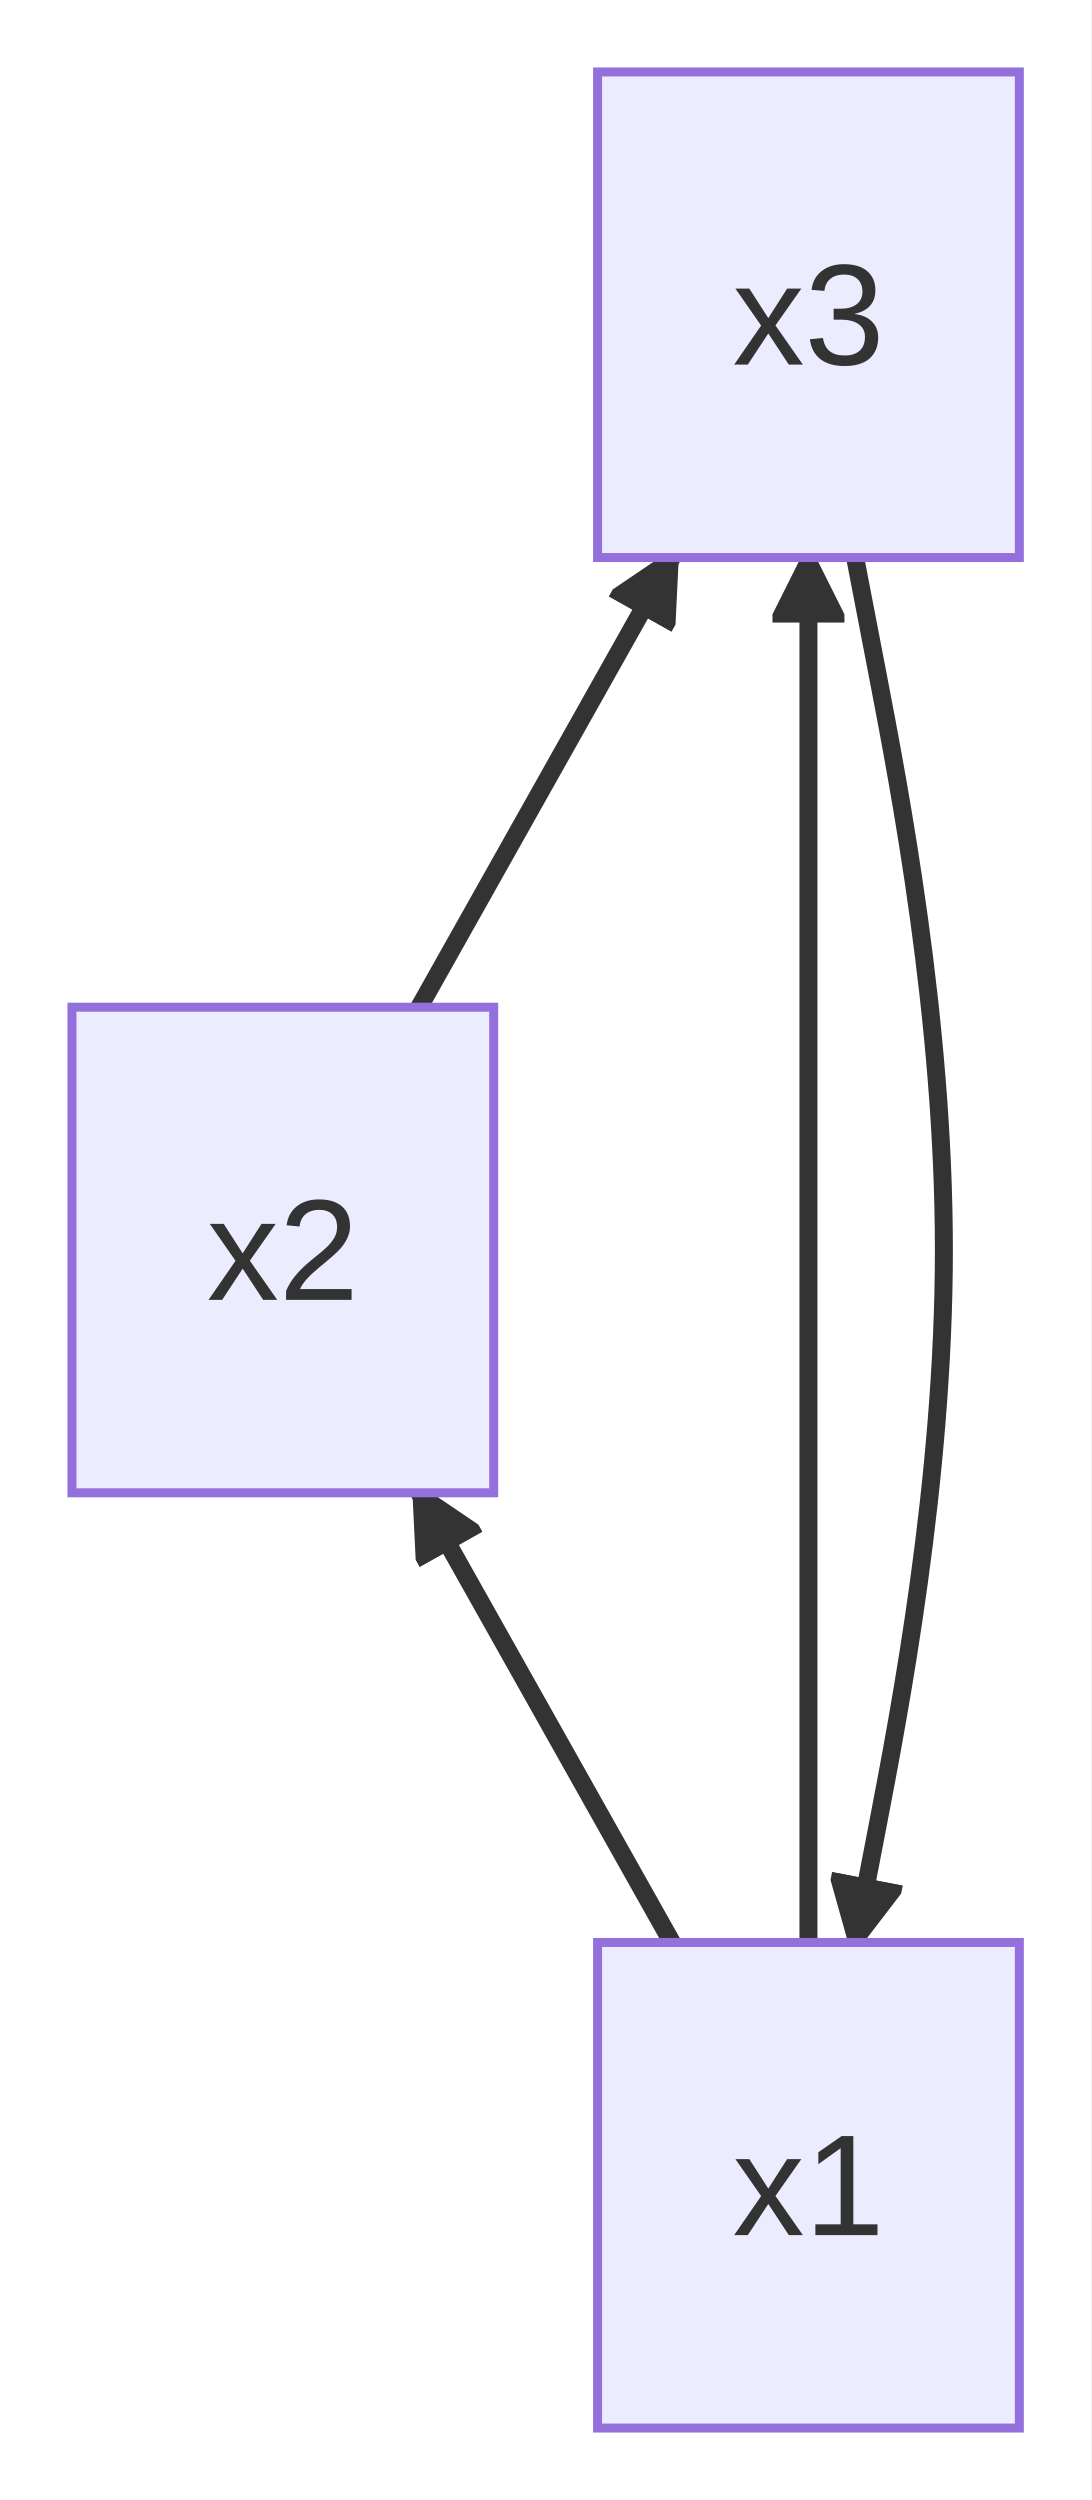
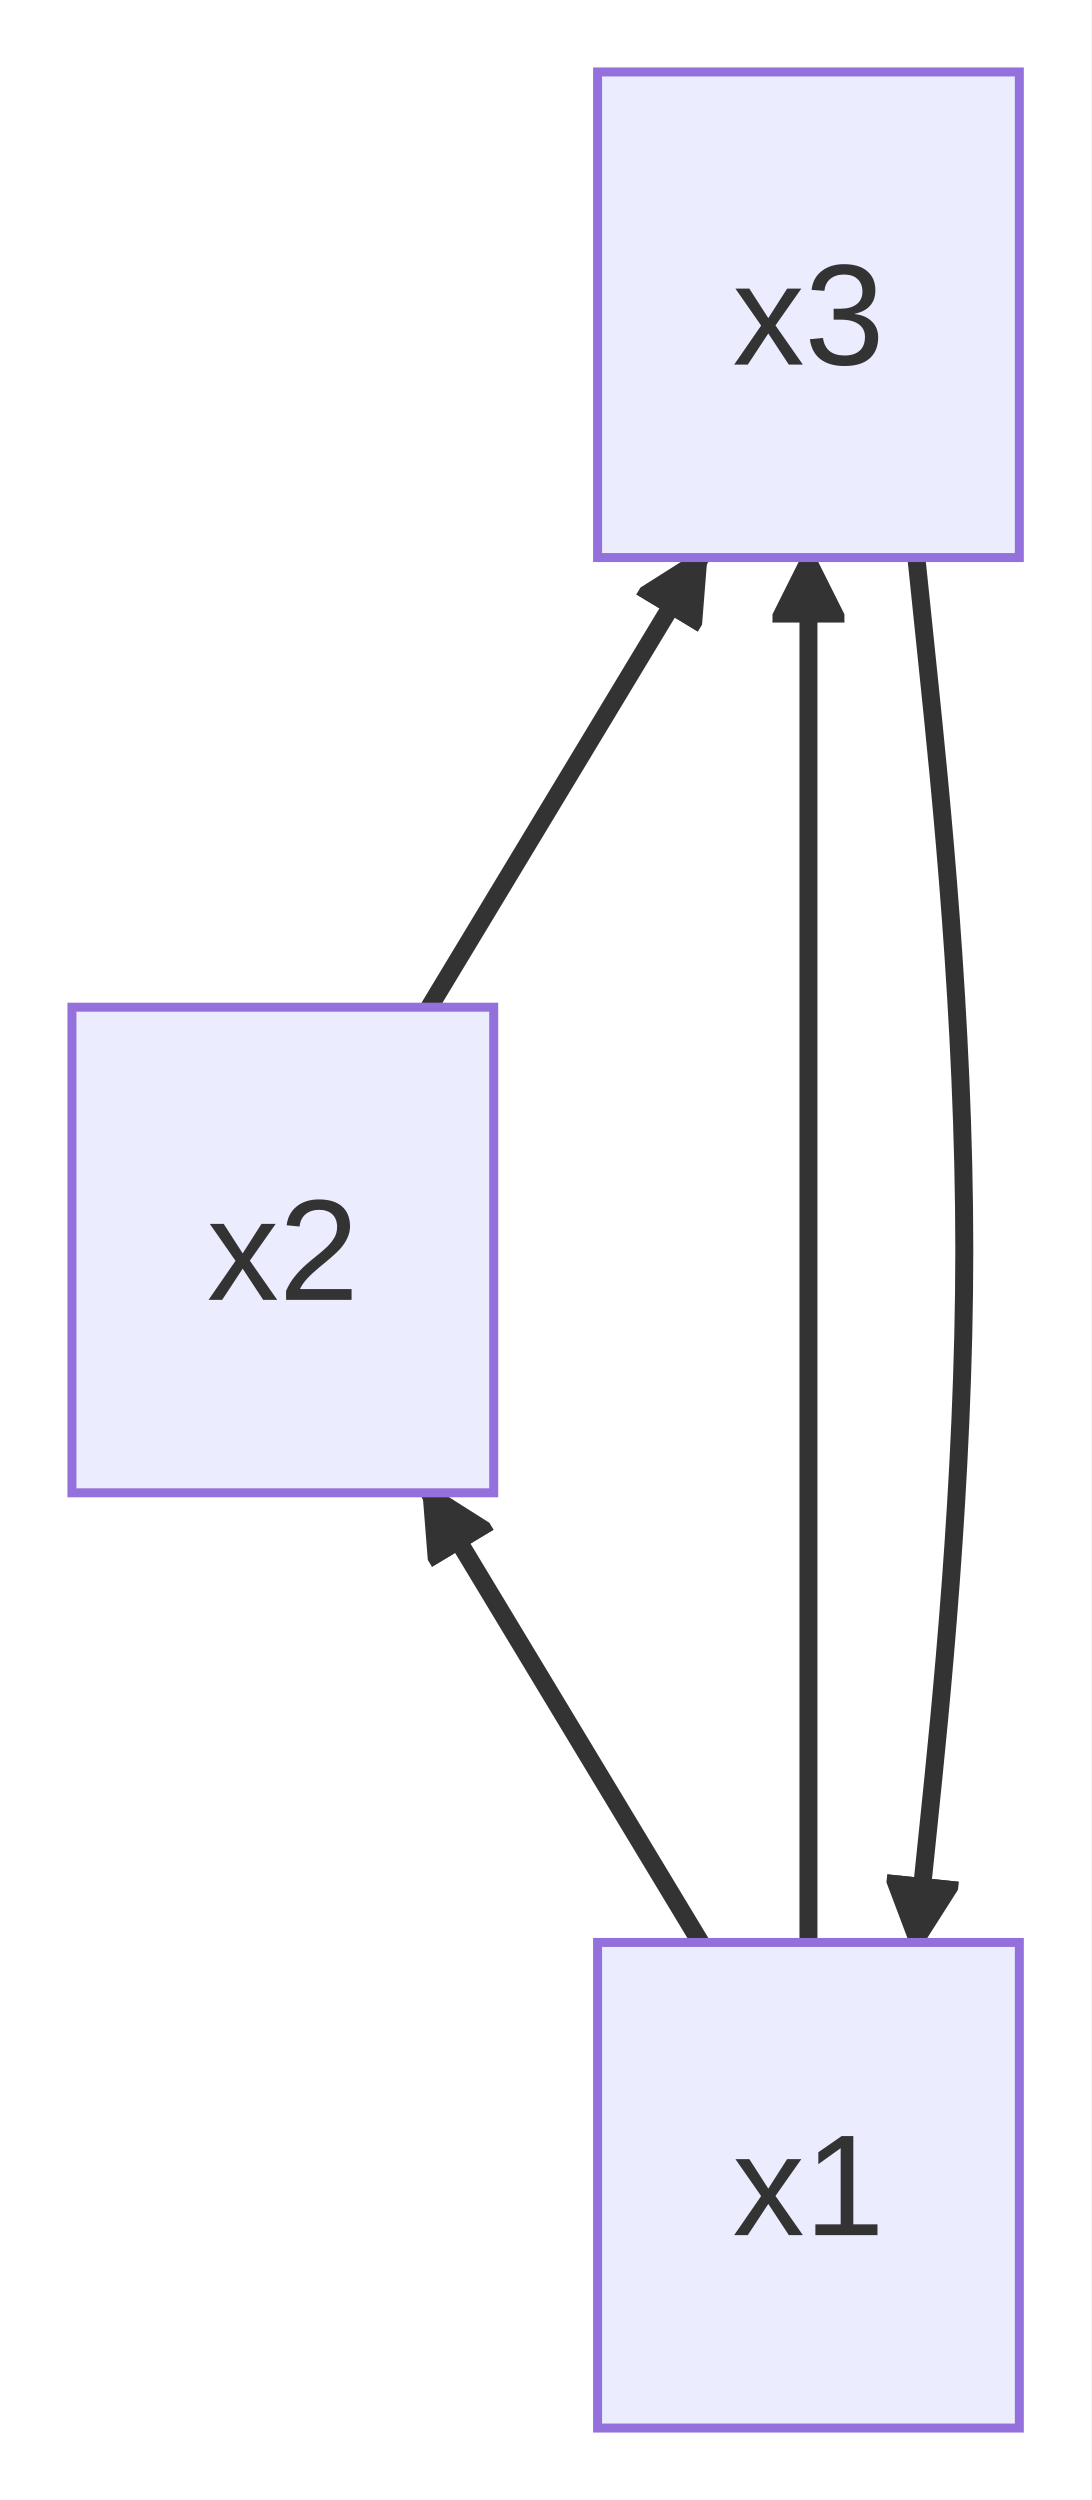
<svg xmlns="http://www.w3.org/2000/svg" id="mermaid" class="flowchart" width="121.34" height="278" viewBox="-41.45 -270 121.34 278" role="graphics-document document" aria-roledescription="flowchart-v2">
  <style>#mermaid{font-family:"trebuchet ms",verdana,arial,sans-serif;font-size:16px;fill:#333;}#mermaid .node rect,#mermaid .node circle,#mermaid .node ellipse,#mermaid .node polygon,#mermaid .node path{fill:#ECECFF;stroke:#9370DB;stroke-width:1px;}#mermaid .flowchart-link{stroke:#333333;fill:none;}#mermaid .edgeLabel rect{fill:rgba(232,232,232,0.8);stroke:none;}#mermaid .cluster rect{fill:#ffffde;stroke:#aaaa33;stroke-width:1px;}#mermaid .marker{fill:#333333;stroke:#333333;}#mermaid text{fill:#333;}#mermaid .title{font-size:18px;}</style>
  <defs>
    <marker id="mm-arrow-end" class="marker" viewBox="0 0 10 10" refX="9" refY="5" markerUnits="userSpaceOnUse" markerWidth="8" markerHeight="8" orient="auto">
      <path d="M 0 0 L 10 5 L 0 10 z" class="marker" />
    </marker>
    <marker id="mm-arrow-start" class="marker" viewBox="0 0 10 10" refX="1" refY="5" markerUnits="userSpaceOnUse" markerWidth="8" markerHeight="8" orient="auto">
      <path d="M 10 0 L 0 5 L 10 10 z" class="marker" />
    </marker>
    <marker id="mm-circle-end" class="marker" viewBox="0 0 10 10" refX="9" refY="5" markerUnits="userSpaceOnUse" markerWidth="10" markerHeight="10" orient="auto">
      <circle cx="5" cy="5" r="4" class="marker" />
    </marker>
    <marker id="mm-circle-start" class="marker" viewBox="0 0 10 10" refX="1" refY="5" markerUnits="userSpaceOnUse" markerWidth="10" markerHeight="10" orient="auto">
      <circle cx="5" cy="5" r="4" class="marker" />
    </marker>
    <marker id="mm-cross-end" class="marker" viewBox="0 0 11 11" refX="10" refY="5.5" markerUnits="userSpaceOnUse" markerWidth="11" markerHeight="11" orient="auto">
      <path d="M 1 1 L 10 10 M 10 1 L 1 10" class="marker" style="stroke-width:2px" />
    </marker>
    <marker id="mm-cross-start" class="marker" viewBox="0 0 11 11" refX="1" refY="5.5" markerUnits="userSpaceOnUse" markerWidth="11" markerHeight="11" orient="auto">
      <path d="M 1 1 L 10 10 M 10 1 L 1 10" class="marker" style="stroke-width:2px" />
    </marker>
  </defs>
  <rect x="-41.45" y="-270" width="121.34" height="278" fill="white" />
  <g class="root">
    <g class="clusters" />
    <g class="edgePaths">
-       <path class="flowchart-link" d="M33.27,-54L5.17,-104" style="stroke-width:2px;" marker-end="url(#mm-arrow-end)" />
-       <path class="flowchart-link" d="M5.17,-158L33.27,-208" style="stroke-width:2px;" marker-end="url(#mm-arrow-end)" />
+       <path class="flowchart-link" d="M36.45,-54L6.29,-104" style="stroke-width:2px;" marker-end="url(#mm-arrow-end)" />
+       <path class="flowchart-link" d="M6.29,-158L36.45,-208" style="stroke-width:2px;" marker-end="url(#mm-arrow-end)" />
      <path class="flowchart-link" d="M48.45,-54L48.45,-66.83C48.45,-79.67 48.45,-105.33 48.45,-131C48.45,-156.67 48.45,-182.33 48.45,-195.17L48.45,-208" style="stroke-width:2px;" marker-end="url(#mm-arrow-end)" />
-       <path class="flowchart-link" d="M53.64,-208L56.11,-195.17C58.58,-182.33 63.51,-156.67 63.51,-131C63.51,-105.33 58.58,-79.67 56.11,-66.83L53.64,-54" style="stroke-width:2px;" marker-end="url(#mm-arrow-end)" />
+       <path class="flowchart-link" d="M60.45,-208L61.78,-195.17C63.11,-182.33 65.78,-156.67 65.78,-131C65.78,-105.33 63.11,-79.67 61.78,-66.83L60.45,-54" style="stroke-width:2px;" marker-end="url(#mm-arrow-end)" />
    </g>
    <g class="edgeLabels" />
    <g class="nodes">
      <g class="node default" id="flowchart-x1-0" transform="translate(48.45,-27)">
        <rect x="-23.45" y="-27" width="46.9" height="54" />
        <text class="nodeLabel" text-anchor="middle" dominant-baseline="central" x="0" y="0">x1</text>
      </g>
      <g class="node default" id="flowchart-x2-1" transform="translate(-10,-131)">
        <rect x="-23.45" y="-27" width="46.9" height="54" />
        <text class="nodeLabel" text-anchor="middle" dominant-baseline="central" x="0" y="0">x2</text>
      </g>
      <g class="node default" id="flowchart-x3-2" transform="translate(48.45,-235)">
        <rect x="-23.45" y="-27" width="46.9" height="54" />
        <text class="nodeLabel" text-anchor="middle" dominant-baseline="central" x="0" y="0">x3</text>
      </g>
    </g>
  </g>
</svg>
